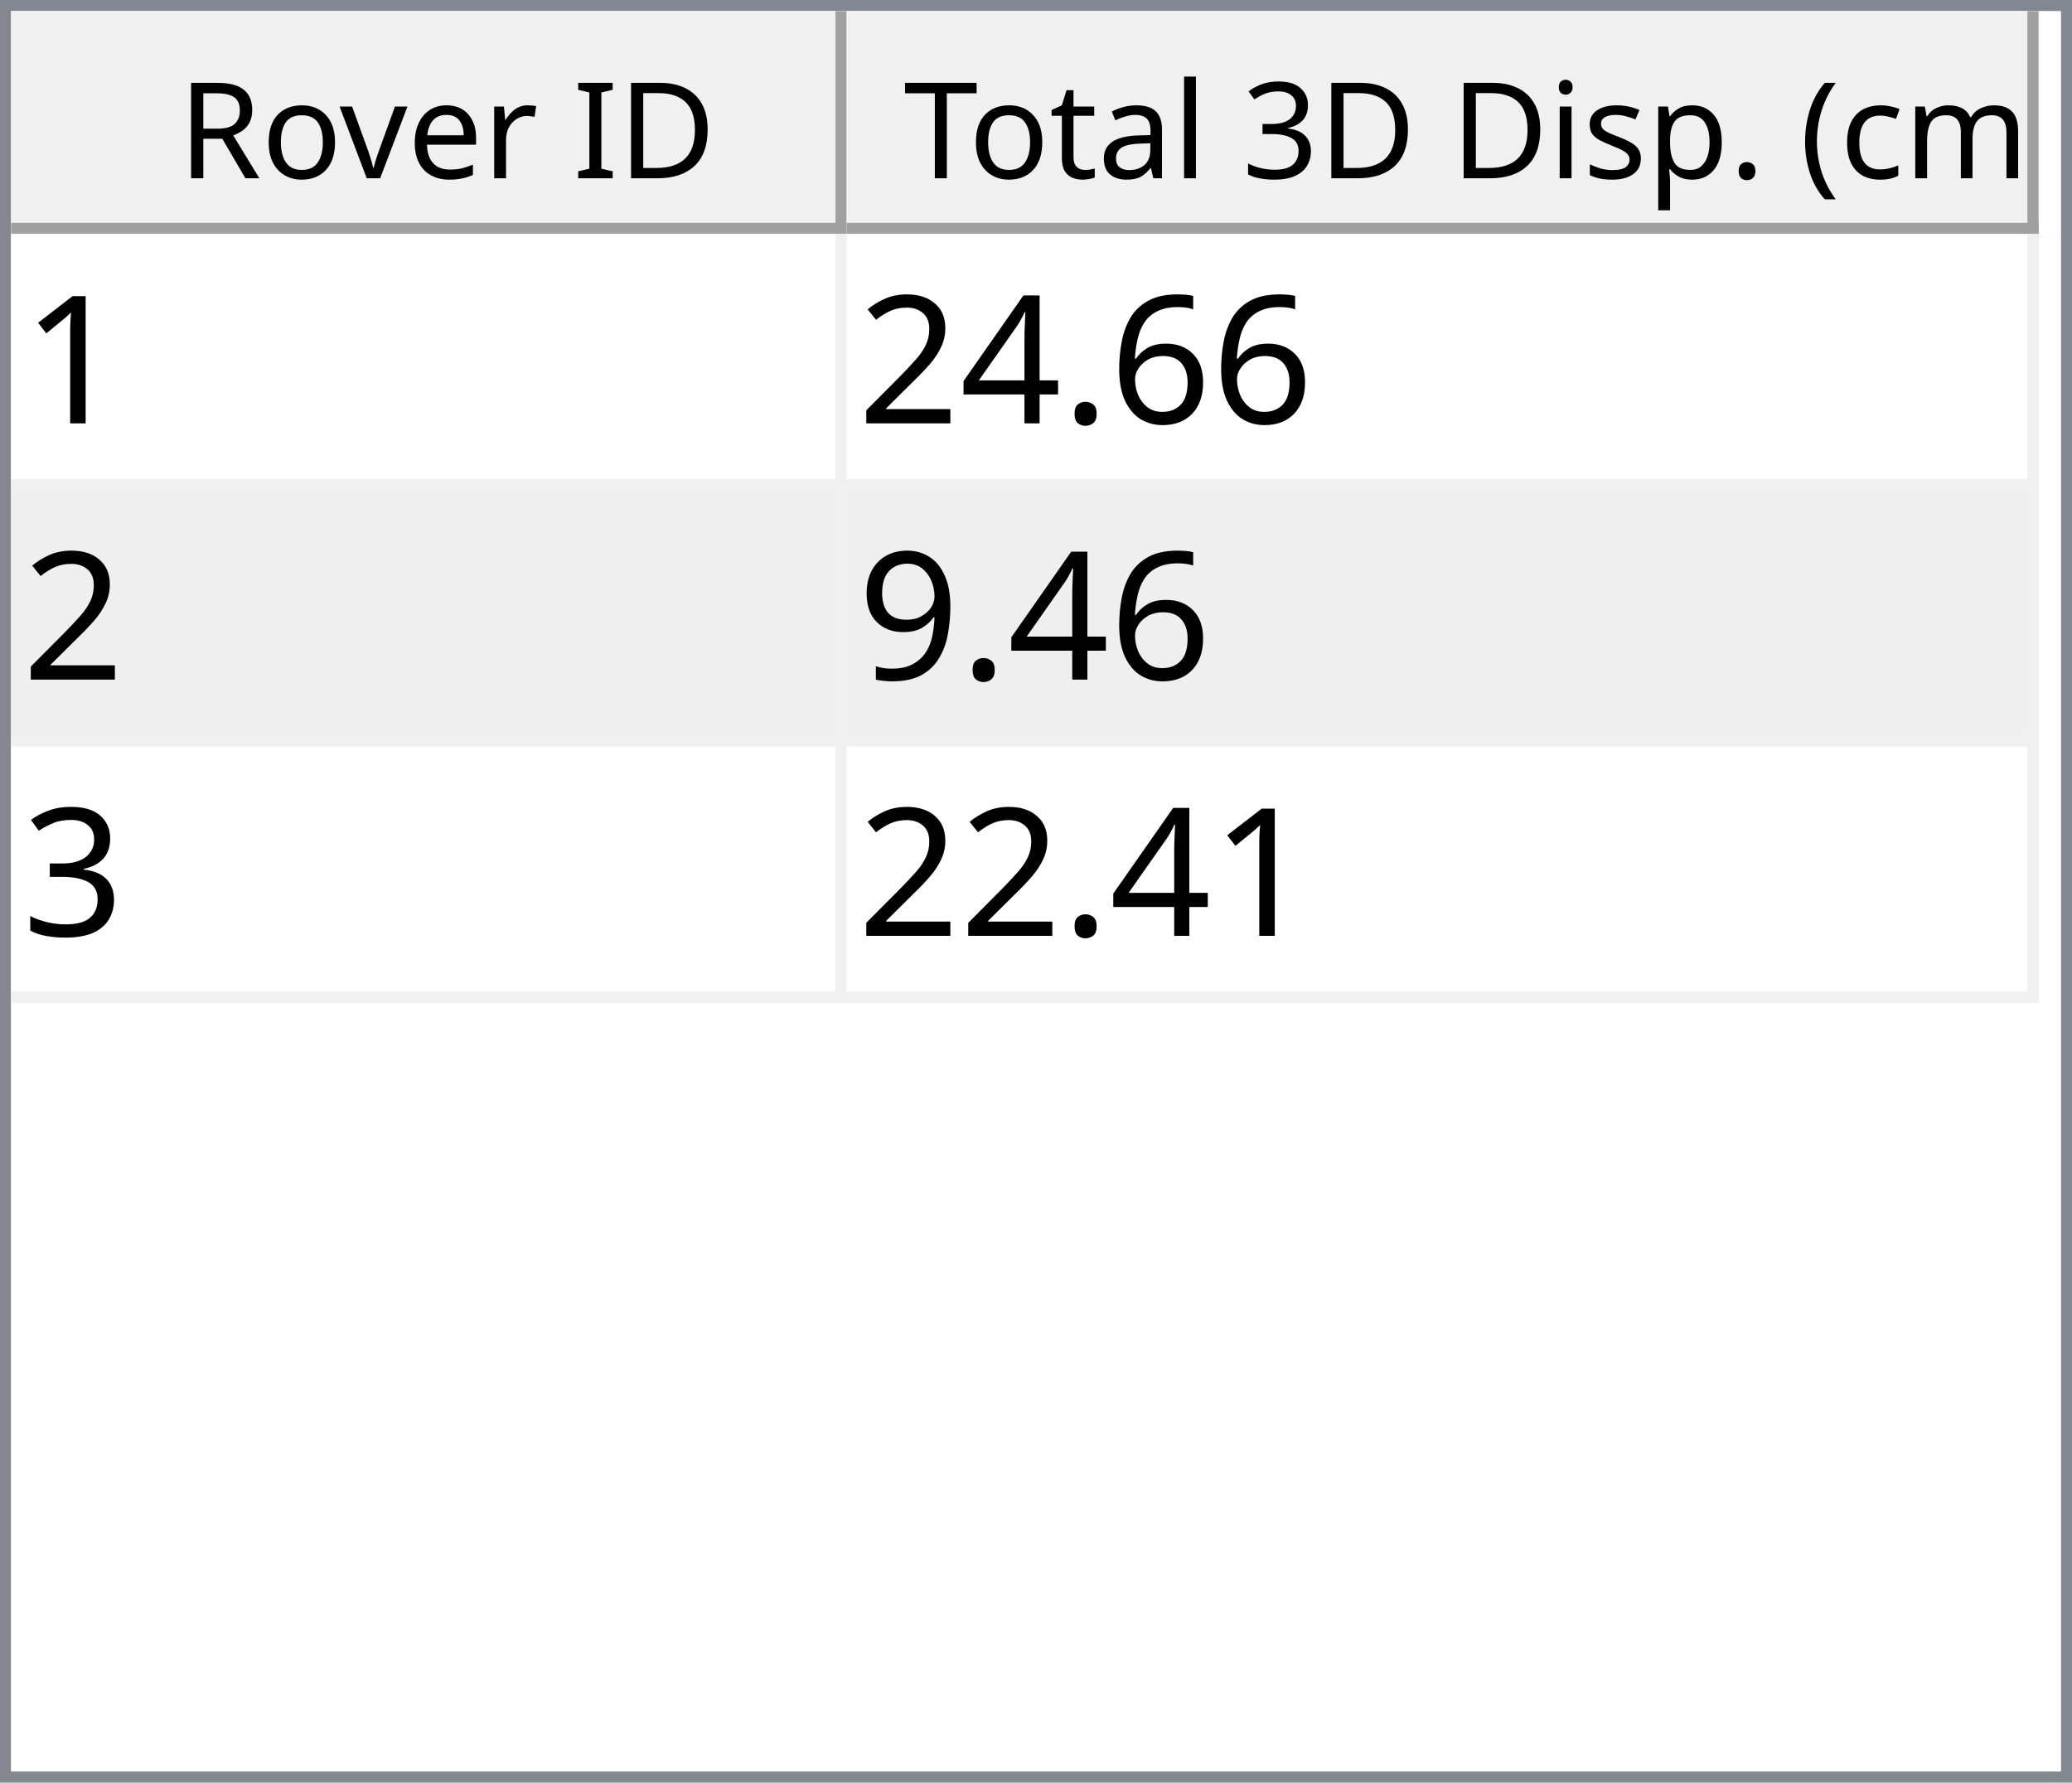
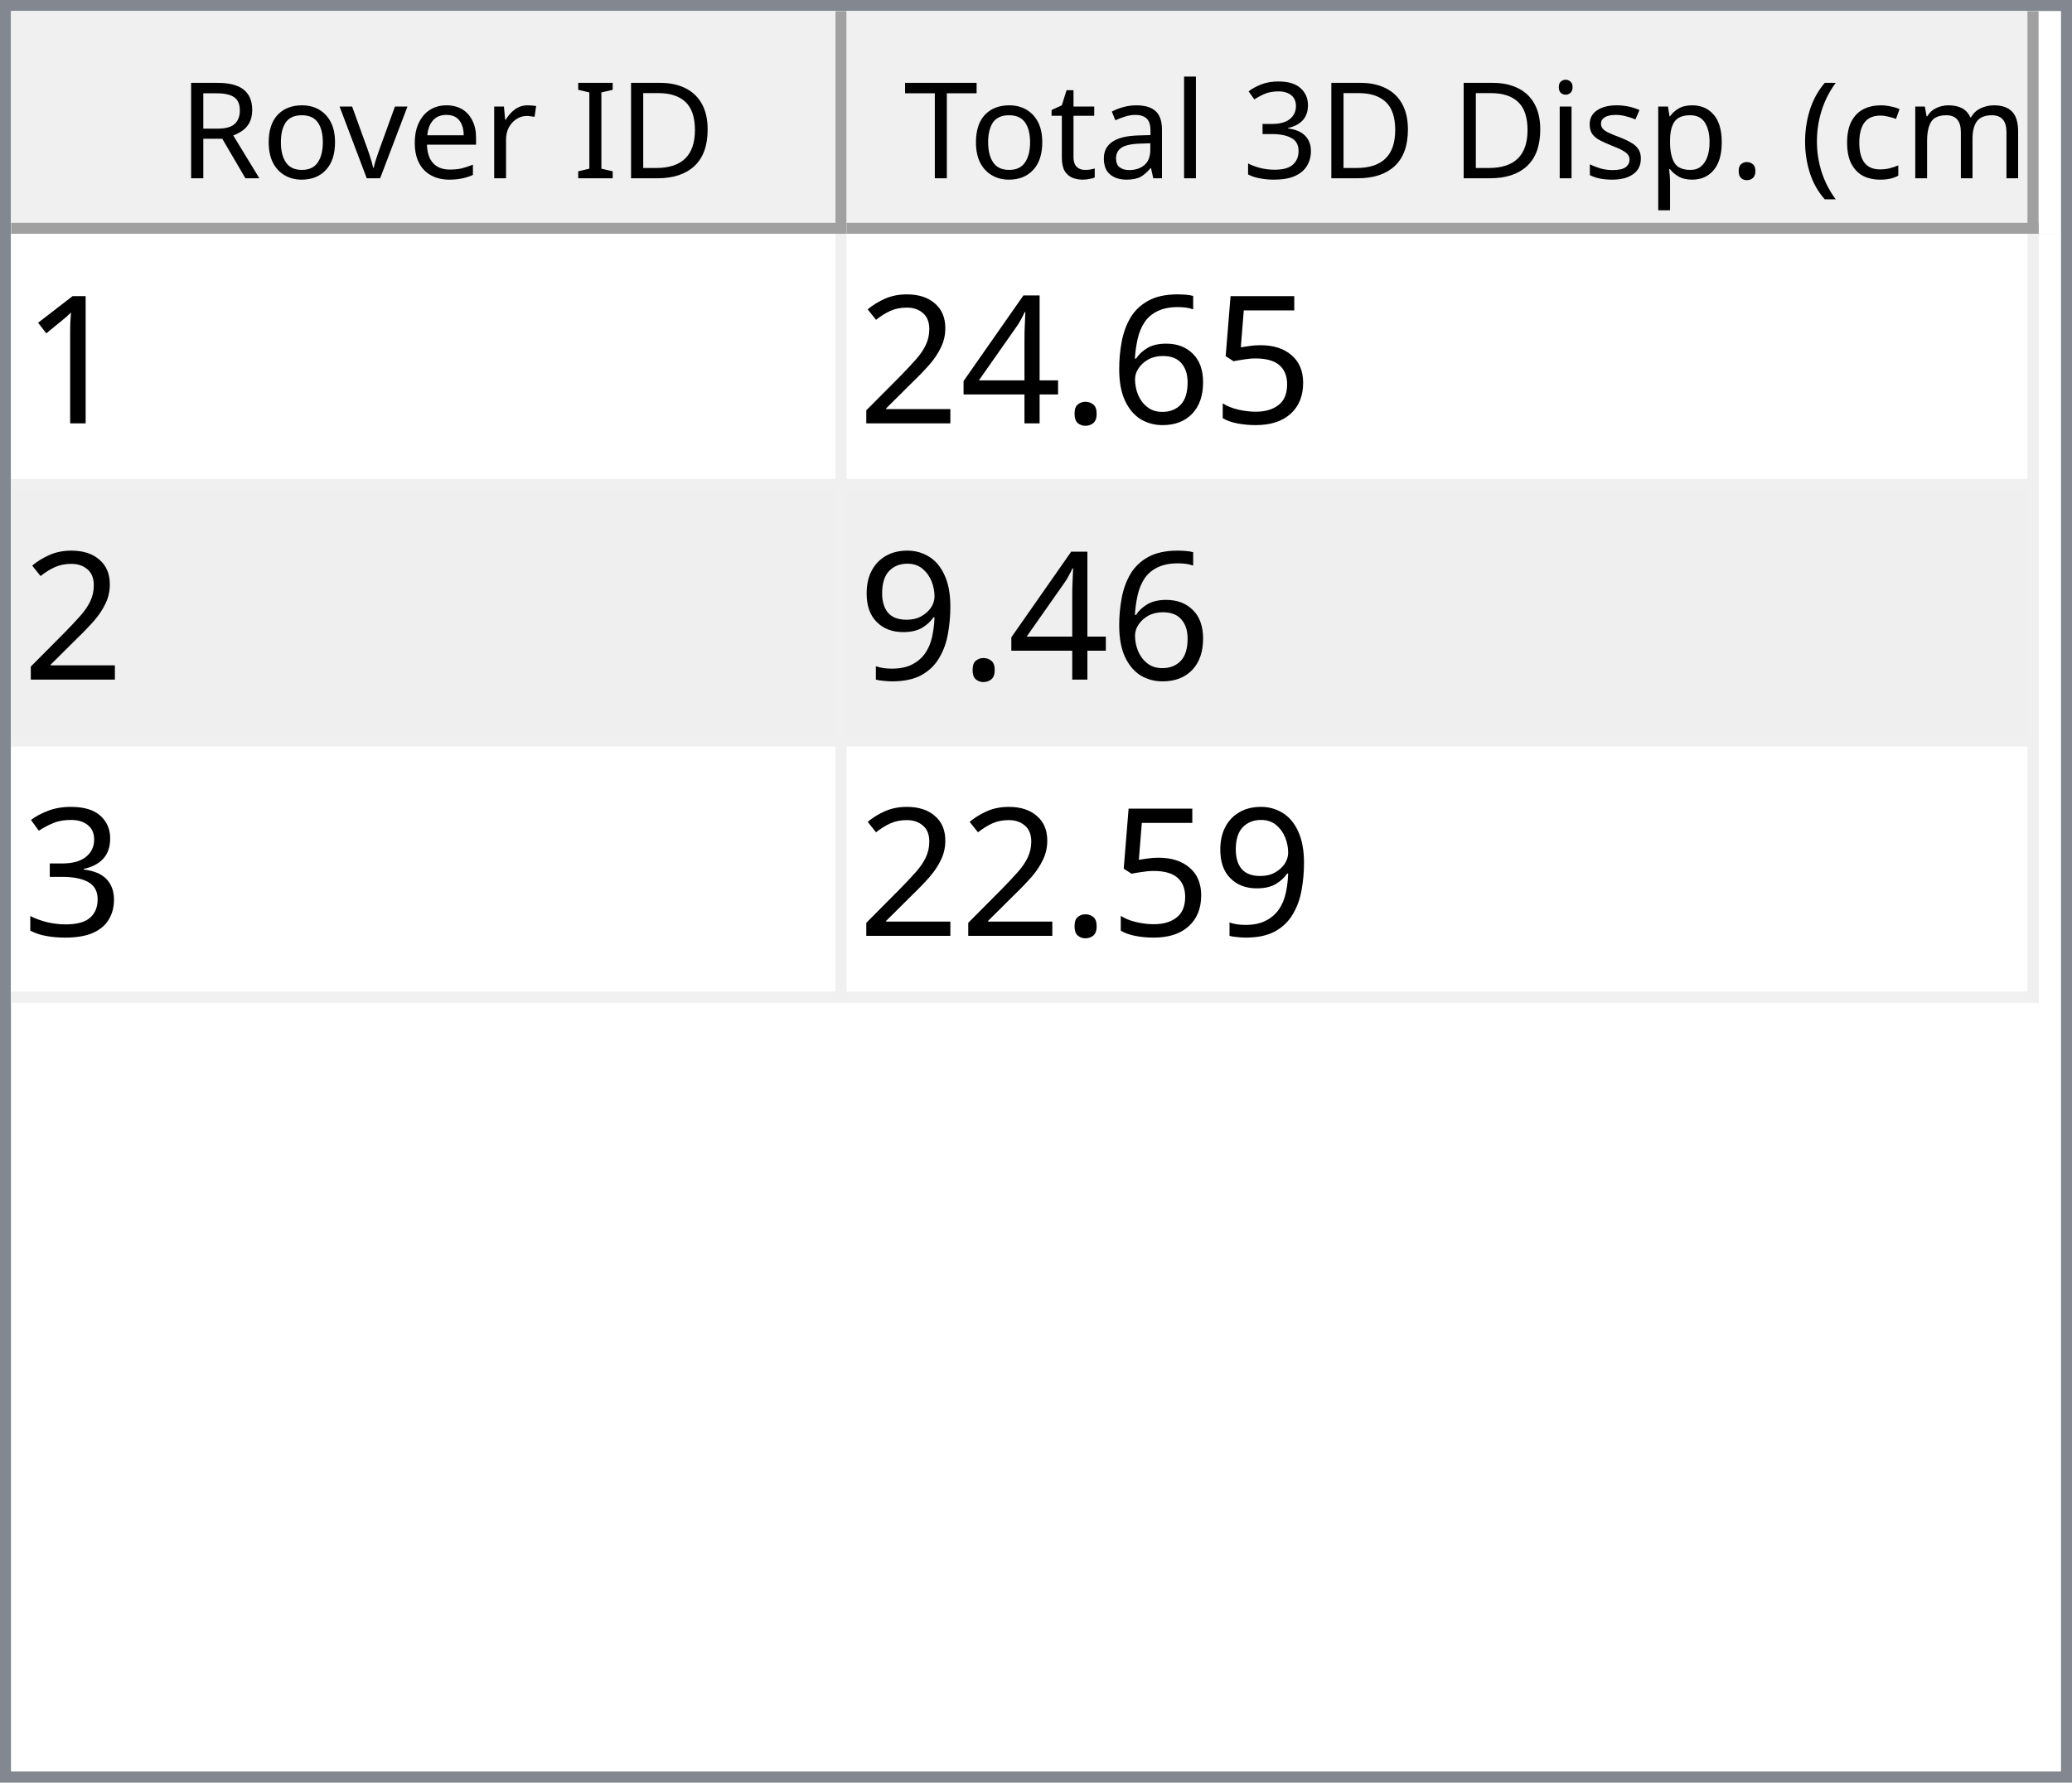
<svg xmlns="http://www.w3.org/2000/svg" style="fill-opacity:1; color-rendering:auto; color-interpolation:auto; text-rendering:auto; stroke:black; stroke-linecap:square; stroke-miterlimit:10; shape-rendering:auto; stroke-opacity:1; fill:black; stroke-dasharray:none; font-weight:normal; stroke-width:1; font-family:'Dialog'; font-style:normal; stroke-linejoin:miter; font-size:12px; stroke-dashoffset:0; image-rendering:auto;" width="186" height="160">
  <defs id="genericDefs" />
  <g>
    <defs id="defs1">
      <clipPath clipPathUnits="userSpaceOnUse" id="clipPath1">
        <path d="M0 0 L186 0 L186 160 L0 160 L0 0 Z" />
      </clipPath>
      <clipPath clipPathUnits="userSpaceOnUse" id="clipPath2">
        <path d="M0 0 L0 160 L186 160 L186 0 Z" />
      </clipPath>
      <clipPath clipPathUnits="userSpaceOnUse" id="clipPath3">
        <path d="M0 0 L0 20 L184 20 L184 0 Z" />
      </clipPath>
      <clipPath clipPathUnits="userSpaceOnUse" id="clipPath4">
        <path d="M0 0 L0 20 L75 20 L75 0 Z" />
      </clipPath>
      <clipPath clipPathUnits="userSpaceOnUse" id="clipPath5">
        <path d="M1 1 L1 19 L74 19 L74 1 Z" />
      </clipPath>
      <clipPath clipPathUnits="userSpaceOnUse" id="clipPath6">
        <path d="M0 0 L0 18 L73 18 L73 0 Z" />
      </clipPath>
      <clipPath clipPathUnits="userSpaceOnUse" id="clipPath7">
        <path d="M-0.5 -0.5 L-0.5 19.5 L74.5 19.5 L74.5 -0.5 Z" />
      </clipPath>
      <clipPath clipPathUnits="userSpaceOnUse" id="clipPath8">
        <path d="M0 0 L0 20 L107 20 L107 0 Z" />
      </clipPath>
      <clipPath clipPathUnits="userSpaceOnUse" id="clipPath9">
        <path d="M1 1 L1 19 L106 19 L106 1 Z" />
      </clipPath>
      <clipPath clipPathUnits="userSpaceOnUse" id="clipPath10">
        <path d="M0 0 L0 18 L105 18 L105 0 Z" />
      </clipPath>
      <clipPath clipPathUnits="userSpaceOnUse" id="clipPath11">
        <path d="M-0.5 -0.5 L-0.5 19.5 L106.5 19.5 L106.5 -0.5 Z" />
      </clipPath>
      <clipPath clipPathUnits="userSpaceOnUse" id="clipPath12">
        <path d="M0 0 L0 138 L184 138 L184 0 Z" />
      </clipPath>
      <clipPath clipPathUnits="userSpaceOnUse" id="clipPath13">
        <path d="M0 0 L0 69 L182 69 L182 0 Z" />
      </clipPath>
      <clipPath clipPathUnits="userSpaceOnUse" id="clipPath14">
        <path d="M-0.5 -0.5 L-0.5 68.5 L181.5 68.5 L181.5 -0.5 Z" />
      </clipPath>
      <clipPath clipPathUnits="userSpaceOnUse" id="clipPath15">
        <path d="M0 0 L0 22 L74 22 L74 0 Z" />
      </clipPath>
      <clipPath clipPathUnits="userSpaceOnUse" id="clipPath16">
        <path d="M0 0 L0 22 L106 22 L106 0 Z" />
      </clipPath>
      <font horiz-adv-x="64.551" id="font1">
        <font-face ascent="107.91" descent="25.098" units-per-em="100" style="font-style:normal; font-family:Segoe UI; font-weight:normal;" />
        <missing-glyph horiz-adv-x="64.551" d="M8.109 0 L8.109 68.266 L56.453 68.266 L56.453 0 L8.109 0 ZM15.328 7.234 L49.219 7.234 L49.219 61.031 L15.328 61.031 L15.328 7.234 Z" />
        <glyph unicode="D" horiz-adv-x="70.117" d="M9.188 0 L9.188 70.016 L28.516 70.016 Q65.531 70.016 65.531 35.891 Q65.531 19.672 55.25 9.836 Q44.969 0 27.734 0 L9.188 0 ZM17.391 62.594 L17.391 7.422 L27.828 7.422 Q41.609 7.422 49.273 14.797 Q56.938 22.172 56.938 35.688 Q56.938 62.594 28.328 62.594 L17.391 62.594 Z" />
        <glyph unicode="I" horiz-adv-x="26.611" d="M17.391 0 L9.188 0 L9.188 70.016 L17.391 70.016 L17.391 0 Z" />
        <glyph unicode=" " horiz-adv-x="27.393" d="" />
        <glyph unicode="r" horiz-adv-x="34.766" d="M34.188 41.891 Q32.078 43.5 28.125 43.5 Q23 43.5 19.555 38.672 Q16.109 33.844 16.109 25.484 L16.109 0 L8.109 0 L8.109 50 L16.109 50 L16.109 39.703 L16.312 39.703 Q18.016 44.969 21.531 47.922 Q25.047 50.875 29.391 50.875 Q32.516 50.875 34.188 50.203 L34.188 41.891 Z" />
        <glyph unicode="e" horiz-adv-x="52.295" d="M48.297 23 L12.984 23 Q13.188 14.656 17.484 10.109 Q21.781 5.562 29.297 5.562 Q37.75 5.562 44.828 11.141 L44.828 3.609 Q38.234 -1.172 27.391 -1.172 Q16.797 -1.172 10.742 5.641 Q4.688 12.453 4.688 24.812 Q4.688 36.469 11.305 43.82 Q17.922 51.172 27.734 51.172 Q37.547 51.172 42.922 44.828 Q48.297 38.484 48.297 27.203 L48.297 23 ZM40.094 29.781 Q40.047 36.719 36.75 40.578 Q33.453 44.438 27.594 44.438 Q21.922 44.438 17.969 40.383 Q14.016 36.328 13.094 29.781 L40.094 29.781 Z" />
        <glyph unicode="v" horiz-adv-x="47.9" d="M47.406 50 L27.484 0 L19.625 0 L0.688 50 L9.469 50 L22.172 13.672 Q23.578 9.672 23.922 6.688 L24.125 6.688 Q24.609 10.453 25.688 13.484 L38.969 50 L47.406 50 Z" />
        <glyph unicode="o" horiz-adv-x="58.594" d="M29 -1.172 Q17.922 -1.172 11.305 5.836 Q4.688 12.844 4.688 24.422 Q4.688 37.016 11.57 44.094 Q18.453 51.172 30.172 51.172 Q41.359 51.172 47.633 44.289 Q53.906 37.406 53.906 25.203 Q53.906 13.234 47.141 6.031 Q40.375 -1.172 29 -1.172 ZM29.594 44.438 Q21.875 44.438 17.383 39.188 Q12.891 33.938 12.891 24.703 Q12.891 15.828 17.43 10.695 Q21.969 5.562 29.594 5.562 Q37.359 5.562 41.531 10.594 Q45.703 15.625 45.703 24.906 Q45.703 34.281 41.531 39.359 Q37.359 44.438 29.594 44.438 Z" />
        <glyph unicode="R" horiz-adv-x="59.814" d="M59.375 0 L49.609 0 L37.891 19.625 Q36.281 22.359 34.766 24.289 Q33.25 26.219 31.664 27.438 Q30.078 28.656 28.25 29.219 Q26.422 29.781 24.125 29.781 L17.391 29.781 L17.391 0 L9.188 0 L9.188 70.016 L30.078 70.016 Q34.672 70.016 38.555 68.867 Q42.438 67.719 45.289 65.375 Q48.141 63.031 49.758 59.547 Q51.375 56.062 51.375 51.375 Q51.375 47.703 50.273 44.656 Q49.172 41.609 47.148 39.211 Q45.125 36.812 42.266 35.133 Q39.406 33.453 35.844 32.516 L35.844 32.328 Q37.594 31.547 38.891 30.547 Q40.188 29.547 41.359 28.18 Q42.531 26.812 43.68 25.078 Q44.828 23.344 46.234 21.047 L59.375 0 ZM17.391 62.594 L17.391 37.203 L28.516 37.203 Q31.594 37.203 34.203 38.133 Q36.812 39.062 38.719 40.797 Q40.625 42.531 41.703 45.047 Q42.781 47.562 42.781 50.688 Q42.781 56.297 39.141 59.445 Q35.5 62.594 28.609 62.594 L17.391 62.594 Z" />
        <glyph unicode=")" horiz-adv-x="30.176" d="M8.297 -15.922 L1.172 -15.922 Q16.406 2.344 16.406 26.812 Q16.406 51.469 1.078 70.016 L8.297 70.016 Q23.531 52.156 23.531 26.703 Q23.531 1.375 8.297 -15.922 Z" />
        <glyph unicode="m" horiz-adv-x="86.133" d="M79.109 0 L71.094 0 L71.094 28.719 Q71.094 37.016 68.531 40.727 Q65.969 44.438 59.906 44.438 Q54.781 44.438 51.195 39.75 Q47.609 35.062 47.609 28.516 L47.609 0 L39.594 0 L39.594 29.688 Q39.594 44.438 28.219 44.438 Q22.953 44.438 19.531 40.016 Q16.109 35.594 16.109 28.516 L16.109 0 L8.109 0 L8.109 50 L16.109 50 L16.109 42.094 L16.312 42.094 Q21.625 51.172 31.844 51.172 Q36.969 51.172 40.773 48.312 Q44.578 45.453 46 40.828 Q51.562 51.172 62.594 51.172 Q79.109 51.172 79.109 30.812 L79.109 0 Z" />
        <glyph unicode="c" horiz-adv-x="46.191" d="M42.188 2.297 Q36.422 -1.172 28.516 -1.172 Q17.828 -1.172 11.258 5.789 Q4.688 12.75 4.688 23.828 Q4.688 36.188 11.766 43.68 Q18.844 51.172 30.672 51.172 Q37.25 51.172 42.281 48.734 L42.281 40.531 Q36.719 44.438 30.375 44.438 Q22.703 44.438 17.797 38.945 Q12.891 33.453 12.891 24.516 Q12.891 15.719 17.508 10.641 Q22.125 5.562 29.891 5.562 Q36.422 5.562 42.188 9.906 L42.188 2.297 Z" />
        <glyph unicode="(" horiz-adv-x="30.176" d="M29.109 -15.922 L21.969 -15.922 Q6.844 1.375 6.844 26.703 Q6.844 52.156 21.969 70.016 L29.203 70.016 Q13.875 51.469 13.875 26.812 Q13.875 2.344 29.109 -15.922 Z" />
        <glyph unicode="." horiz-adv-x="21.68" d="M10.891 -1.078 Q8.641 -1.078 7.055 0.539 Q5.469 2.156 5.469 4.391 Q5.469 6.641 7.055 8.273 Q8.641 9.906 10.891 9.906 Q13.188 9.906 14.797 8.273 Q16.406 6.641 16.406 4.391 Q16.406 2.156 14.797 0.539 Q13.188 -1.078 10.891 -1.078 Z" />
        <glyph unicode="p" horiz-adv-x="58.789" d="M16.312 7.234 L16.109 7.234 L16.109 -23 L8.109 -23 L8.109 50 L16.109 50 L16.109 41.219 L16.312 41.219 Q22.219 51.172 33.594 51.172 Q43.266 51.172 48.688 44.461 Q54.109 37.75 54.109 26.469 Q54.109 13.922 48 6.375 Q41.891 -1.172 31.297 -1.172 Q21.578 -1.172 16.312 7.234 ZM16.109 27.391 L16.109 20.406 Q16.109 14.203 20.141 9.883 Q24.172 5.562 30.375 5.562 Q37.641 5.562 41.773 11.133 Q45.906 16.703 45.906 26.609 Q45.906 34.969 42.047 39.703 Q38.188 44.438 31.594 44.438 Q24.609 44.438 20.359 39.578 Q16.109 34.719 16.109 27.391 Z" />
        <glyph unicode="s" horiz-adv-x="42.432" d="M5.078 1.812 L5.078 10.406 Q11.625 5.562 19.484 5.562 Q30.031 5.562 30.031 12.594 Q30.031 14.594 29.125 15.992 Q28.219 17.391 26.68 18.461 Q25.141 19.531 23.07 20.383 Q21 21.234 18.609 22.172 Q15.281 23.484 12.766 24.828 Q10.25 26.172 8.57 27.859 Q6.891 29.547 6.031 31.695 Q5.172 33.844 5.172 36.719 Q5.172 40.234 6.789 42.945 Q8.406 45.656 11.086 47.484 Q13.766 49.312 17.211 50.242 Q20.656 51.172 24.312 51.172 Q30.812 51.172 35.938 48.922 L35.938 40.828 Q30.422 44.438 23.25 44.438 Q21 44.438 19.195 43.922 Q17.391 43.406 16.094 42.477 Q14.797 41.547 14.086 40.258 Q13.375 38.969 13.375 37.406 Q13.375 35.453 14.086 34.133 Q14.797 32.812 16.164 31.789 Q17.531 30.766 19.484 29.938 Q21.438 29.109 23.922 28.125 Q27.25 26.859 29.883 25.516 Q32.516 24.172 34.375 22.484 Q36.234 20.797 37.234 18.602 Q38.234 16.406 38.234 13.375 Q38.234 9.672 36.602 6.938 Q34.969 4.203 32.234 2.398 Q29.5 0.594 25.93 -0.289 Q22.359 -1.172 18.453 -1.172 Q10.75 -1.172 5.078 1.812 Z" />
        <glyph unicode="i" horiz-adv-x="24.219" d="M12.203 62.703 Q10.062 62.703 8.547 64.164 Q7.031 65.625 7.031 67.875 Q7.031 70.125 8.547 71.609 Q10.062 73.094 12.203 73.094 Q14.406 73.094 15.945 71.609 Q17.484 70.125 17.484 67.875 Q17.484 65.719 15.945 64.211 Q14.406 62.703 12.203 62.703 ZM16.109 0 L8.109 0 L8.109 50 L16.109 50 L16.109 0 Z" />
        <glyph unicode="3" horiz-adv-x="53.906" d="M46.531 19.828 Q46.531 15.094 44.75 11.211 Q42.969 7.328 39.719 4.57 Q36.469 1.812 31.93 0.297 Q27.391 -1.219 21.922 -1.219 Q11.922 -1.219 6 2.594 L6 11.188 Q13.094 5.609 22.219 5.609 Q25.875 5.609 28.828 6.539 Q31.781 7.469 33.906 9.227 Q36.031 10.984 37.18 13.477 Q38.328 15.969 38.328 19.094 Q38.328 32.812 18.797 32.812 L12.984 32.812 L12.984 39.594 L18.5 39.594 Q35.797 39.594 35.797 52.484 Q35.797 64.406 22.609 64.406 Q15.188 64.406 8.688 59.422 L8.688 67.188 Q15.375 71.188 24.609 71.188 Q29 71.188 32.57 69.969 Q36.141 68.75 38.68 66.555 Q41.219 64.359 42.609 61.281 Q44 58.203 44 54.5 Q44 40.672 30.031 36.719 L30.031 36.531 Q33.594 36.141 36.625 34.797 Q39.656 33.453 41.852 31.305 Q44.047 29.156 45.289 26.25 Q46.531 23.344 46.531 19.828 Z" />
        <glyph unicode="l" horiz-adv-x="24.219" d="M16.109 0 L8.109 0 L8.109 74.031 L16.109 74.031 L16.109 0 Z" />
        <glyph unicode="a" horiz-adv-x="50.879" d="M43.891 0 L35.891 0 L35.891 7.812 L35.688 7.812 Q30.469 -1.172 20.312 -1.172 Q12.844 -1.172 8.617 2.781 Q4.391 6.734 4.391 13.281 Q4.391 27.297 20.906 29.594 L35.891 31.688 Q35.891 44.438 25.594 44.438 Q16.547 44.438 9.281 38.281 L9.281 46.484 Q16.656 51.172 26.266 51.172 Q43.891 51.172 43.891 32.516 L43.891 0 ZM35.891 25.297 L23.828 23.641 Q18.266 22.859 15.43 20.875 Q12.594 18.891 12.594 13.875 Q12.594 10.203 15.211 7.883 Q17.828 5.562 22.172 5.562 Q28.125 5.562 32.008 9.742 Q35.891 13.922 35.891 20.312 L35.891 25.297 Z" />
        <glyph unicode="t" horiz-adv-x="33.887" d="M31.297 0.484 Q28.469 -1.078 23.828 -1.078 Q10.688 -1.078 10.688 13.578 L10.688 43.172 L2.094 43.172 L2.094 50 L10.688 50 L10.688 62.203 L18.703 64.797 L18.703 50 L31.297 50 L31.297 43.172 L18.703 43.172 L18.703 14.984 Q18.703 9.969 20.414 7.82 Q22.125 5.672 26.078 5.672 Q29.109 5.672 31.297 7.328 L31.297 0.484 Z" />
        <glyph unicode="T" horiz-adv-x="52.393" d="M50.594 62.594 L30.375 62.594 L30.375 0 L22.172 0 L22.172 62.594 L2 62.594 L2 70.016 L50.594 70.016 L50.594 62.594 Z" />
      </font>
      <font horiz-adv-x="75.0" id="font2">
        <font-face ascent="100.537" descent="21.973" units-per-em="100" style="font-style:normal; font-family:sans-serif; font-weight:normal;" />
        <missing-glyph horiz-adv-x="75.0" d="M12.5 0 L12.5 62.5 L62.5 62.5 L62.5 0 L12.5 0 ZM14.062 1.562 L60.938 1.562 L60.938 60.938 L14.062 60.938 L14.062 1.562 Z" />
        <glyph unicode="1" horiz-adv-x="55.615" d="M37.25 0 L28.469 0 L28.469 56 Q25.297 52.984 20.141 49.953 Q14.984 46.922 10.891 45.406 L10.891 53.906 Q18.266 57.375 23.781 62.305 Q29.297 67.234 31.594 71.875 L37.25 71.875 L37.25 0 Z" />
+         <glyph unicode="5" horiz-adv-x="55.615" d="M4.156 18.75 L13.375 19.531 Q14.406 12.797 18.141 9.398 Q21.875 6 27.156 6 Q33.5 6 37.891 10.789 Q42.281 15.578 42.281 23.484 Q42.281 31 38.062 35.352 Q33.844 39.703 27 39.703 Q22.75 39.703 19.336 37.773 Q15.922 35.844 13.969 32.766 L5.719 33.844 L12.641 70.609 L48.25 70.609 L48.25 62.203 L19.672 62.203 L15.828 42.969 Q22.266 47.469 29.344 47.469 Q38.719 47.469 45.164 40.969 Q51.609 34.469 51.609 24.266 Q51.609 14.547 45.953 7.469 Q39.062 -1.219 27.156 -1.219 Q17.391 -1.219 11.211 4.25 Q5.031 9.719 4.156 18.75 Z" />
        <glyph unicode="6" horiz-adv-x="55.615" d="M49.75 54.047 L41.016 53.375 Q39.844 58.547 37.703 60.891 Q34.125 64.656 28.906 64.656 Q24.703 64.656 21.531 62.312 Q17.391 59.281 14.992 53.469 Q12.594 47.656 12.5 36.922 Q15.672 41.75 20.266 44.094 Q24.859 46.438 29.891 46.438 Q38.672 46.438 44.852 39.969 Q51.031 33.5 51.031 23.25 Q51.031 16.5 48.125 10.719 Q45.219 4.938 40.141 1.859 Q35.062 -1.219 28.609 -1.219 Q17.625 -1.219 10.695 6.859 Q3.766 14.938 3.766 33.5 Q3.766 54.25 11.422 63.672 Q18.109 71.875 29.438 71.875 Q37.891 71.875 43.289 67.141 Q48.688 62.406 49.75 54.047 ZM13.875 23.188 Q13.875 18.656 15.797 14.508 Q17.719 10.359 21.188 8.18 Q24.656 6 28.469 6 Q34.031 6 38.039 10.492 Q42.047 14.984 42.047 22.703 Q42.047 30.125 38.086 34.398 Q34.125 38.672 28.125 38.672 Q22.172 38.672 18.023 34.398 Q13.875 30.125 13.875 23.188 Z" />
        <glyph unicode="." horiz-adv-x="27.783" d="M9.078 0 L9.078 10.016 L19.094 10.016 L19.094 0 L9.078 0 Z" />
        <glyph unicode="4" horiz-adv-x="55.615" d="M32.328 0 L32.328 17.141 L1.266 17.141 L1.266 25.203 L33.938 71.578 L41.109 71.578 L41.109 25.203 L50.781 25.203 L50.781 17.141 L41.109 17.141 L41.109 0 L32.328 0 ZM32.328 25.203 L32.328 57.469 L9.906 25.203 L32.328 25.203 Z" />
        <glyph unicode="2" horiz-adv-x="55.615" d="M50.344 8.453 L50.344 0 L3.031 0 Q2.938 3.172 4.047 6.109 Q5.859 10.938 9.836 15.625 Q13.812 20.312 21.344 26.469 Q33.016 36.031 37.117 41.625 Q41.219 47.219 41.219 52.203 Q41.219 57.422 37.477 61.008 Q33.734 64.594 27.734 64.594 Q21.391 64.594 17.578 60.789 Q13.766 56.984 13.719 50.25 L4.688 51.172 Q5.609 61.281 11.664 66.578 Q17.719 71.875 27.938 71.875 Q38.234 71.875 44.242 66.164 Q50.25 60.453 50.25 52 Q50.25 47.703 48.492 43.555 Q46.734 39.406 42.656 34.812 Q38.578 30.219 29.109 22.219 Q21.188 15.578 18.945 13.211 Q16.703 10.844 15.234 8.453 L50.344 8.453 Z" />
        <glyph unicode="9" horiz-adv-x="55.615" d="M5.469 16.547 L13.922 17.328 Q14.984 11.375 18.016 8.688 Q21.047 6 25.781 6 Q29.828 6 32.883 7.859 Q35.938 9.719 37.891 12.82 Q39.844 15.922 41.164 21.195 Q42.484 26.469 42.484 31.938 Q42.484 32.516 42.438 33.688 Q39.797 29.5 35.234 26.883 Q30.672 24.266 25.344 24.266 Q16.453 24.266 10.305 30.711 Q4.156 37.156 4.156 47.703 Q4.156 58.594 10.578 65.234 Q17 71.875 26.656 71.875 Q33.641 71.875 39.43 68.117 Q45.219 64.359 48.219 57.398 Q51.219 50.438 51.219 37.25 Q51.219 23.531 48.242 15.406 Q45.266 7.281 39.383 3.031 Q33.5 -1.219 25.594 -1.219 Q17.188 -1.219 11.867 3.445 Q6.547 8.109 5.469 16.547 ZM41.453 48.141 Q41.453 55.719 37.43 60.156 Q33.406 64.594 27.734 64.594 Q21.875 64.594 17.531 59.812 Q13.188 55.031 13.188 47.406 Q13.188 40.578 17.312 36.305 Q21.438 32.031 27.484 32.031 Q33.594 32.031 37.523 36.305 Q41.453 40.578 41.453 48.141 Z" />
        <glyph unicode="3" horiz-adv-x="55.615" d="M4.203 18.891 L12.984 20.062 Q14.5 12.594 18.141 9.297 Q21.781 6 27 6 Q33.203 6 37.477 10.297 Q41.75 14.594 41.75 20.953 Q41.75 27 37.797 30.93 Q33.844 34.859 27.734 34.859 Q25.25 34.859 21.531 33.891 L22.516 41.609 Q23.391 41.5 23.922 41.5 Q29.547 41.5 34.039 44.43 Q38.531 47.359 38.531 53.469 Q38.531 58.297 35.258 61.477 Q31.984 64.656 26.812 64.656 Q21.688 64.656 18.266 61.43 Q14.844 58.203 13.875 51.766 L5.078 53.328 Q6.688 62.156 12.398 67.016 Q18.109 71.875 26.609 71.875 Q32.469 71.875 37.398 69.359 Q42.328 66.844 44.945 62.5 Q47.562 58.156 47.562 53.266 Q47.562 48.641 45.07 44.828 Q42.578 41.016 37.703 38.766 Q44.047 37.312 47.562 32.695 Q51.078 28.078 51.078 21.141 Q51.078 11.766 44.242 5.25 Q37.406 -1.266 26.953 -1.266 Q17.531 -1.266 11.305 4.352 Q5.078 9.969 4.203 18.891 Z" />
      </font>
    </defs>
    <g style="fill:white; stroke:white;">
      <rect x="0" y="0" width="186" style="clip-path:url(#clipPath1); stroke:none;" height="160" />
    </g>
    <g style="fill:white; text-rendering:optimizeSpeed; color-rendering:optimizeSpeed; image-rendering:optimizeSpeed; shape-rendering:crispEdges; stroke:white; color-interpolation:sRGB;">
      <rect x="0" width="186" height="160" y="0" style="stroke:none;" />
      <path style="stroke:none;" d="M0 160 L186 160 L186 0 L0 0 Z" />
    </g>
    <g style="fill:rgb(240,240,240); font-family:'Segoe UI'; stroke:rgb(240,240,240);">
      <rect x="0" y="0" width="186" style="clip-path:url(#clipPath2); stroke:none;" height="160" />
    </g>
    <g style="fill:rgb(130,135,144); font-family:'Segoe UI'; stroke:rgb(130,135,144);">
      <path d="M0 0 L186 0 L186 160 L0 160 L0 0 ZM1 1 L185 1 L185 159 L1 159 L1 1 Z" style="fill-rule:evenodd; clip-path:url(#clipPath2); stroke:none;" />
    </g>
    <g style="fill:white; font-family:'Segoe UI'; stroke:white;" transform="translate(1,1)">
      <rect x="0" y="0" width="184" style="clip-path:url(#clipPath3); stroke:none;" height="20" />
    </g>
    <g style="fill:rgb(240,240,240); font-family:'Segoe UI'; stroke:rgb(240,240,240);" transform="translate(1,1)">
      <rect x="0" y="0" width="75" style="clip-path:url(#clipPath4); stroke:none;" height="20" />
    </g>
    <g style="font-family:'Segoe UI';" transform="translate(2,2)">
      <text x="14" xml:space="preserve" y="14" style="clip-path:url(#clipPath6); stroke:none;">Rover ID</text>
    </g>
    <g style="fill:rgb(160,160,160); font-family:'Segoe UI'; stroke:rgb(160,160,160); stroke-linejoin:bevel;" transform="translate(1.5,1.5)">
      <line x1="74" x2="74" y1="0" style="fill:none; clip-path:url(#clipPath7);" y2="19" />
    </g>
    <g style="fill:rgb(160,160,160); font-family:'Segoe UI'; stroke:rgb(160,160,160); stroke-linejoin:bevel;" transform="matrix(1,0,0,1,1,1) translate(0.5,0.5)">
      <line x1="0" x2="74" y1="19" style="fill:none; clip-path:url(#clipPath7);" y2="19" />
    </g>
    <g style="fill:rgb(240,240,240); font-family:'Segoe UI'; stroke:rgb(240,240,240);" transform="translate(76,1)">
      <rect x="0" y="0" width="107" style="clip-path:url(#clipPath8); stroke:none;" height="20" />
    </g>
    <g style="font-family:'Segoe UI';" transform="translate(77,2)">
      <text x="1" xml:space="preserve" y="14" style="clip-path:url(#clipPath10); stroke:none;"> Total 3D Disp. (cm)</text>
    </g>
    <g style="fill:rgb(160,160,160); font-family:'Segoe UI'; stroke:rgb(160,160,160); stroke-linejoin:bevel;" transform="translate(76.5,1.5)">
      <line x1="106" x2="106" y1="0" style="fill:none; clip-path:url(#clipPath11);" y2="19" />
    </g>
    <g style="fill:rgb(160,160,160); font-family:'Segoe UI'; stroke:rgb(160,160,160); stroke-linejoin:bevel;" transform="matrix(1,0,0,1,76,1) translate(0.5,0.5)">
      <line x1="0" x2="106" y1="19" style="fill:none; clip-path:url(#clipPath11);" y2="19" />
    </g>
    <g style="fill:white; font-family:'Segoe UI'; stroke:white;" transform="translate(1,21)">
      <rect x="0" y="0" width="184" style="clip-path:url(#clipPath12); stroke:none;" height="138" />
    </g>
    <g style="fill:rgb(240,240,240); font-size:16px; font-family:sans-serif; stroke:rgb(240,240,240);" transform="translate(1,21)">
      <rect x="0" y="0" width="182" style="clip-path:url(#clipPath13); stroke:none;" height="69" />
      <line transform="translate(0.5,0.5)" x1="0" x2="181" y1="22" style="clip-path:url(#clipPath14); fill:none; stroke-linejoin:bevel;" y2="22" />
    </g>
    <g transform="matrix(1,0,0,1,1,21) translate(0.5,0.5)" style="fill:rgb(240,240,240); font-size:16px; font-family:sans-serif; stroke:rgb(240,240,240); stroke-linejoin:bevel;">
      <line x1="0" x2="181" y1="45" style="fill:none; clip-path:url(#clipPath14);" y2="45" />
    </g>
    <g transform="matrix(1,0,0,1,1,21) translate(0.5,0.5)" style="fill:rgb(240,240,240); font-size:16px; font-family:sans-serif; stroke:rgb(240,240,240); stroke-linejoin:bevel;">
      <line x1="0" x2="181" y1="68" style="fill:none; clip-path:url(#clipPath14);" y2="68" />
    </g>
    <g transform="matrix(1,0,0,1,1,21) translate(0.5,0.5)" style="fill:rgb(240,240,240); font-size:16px; font-family:sans-serif; stroke:rgb(240,240,240); stroke-linejoin:bevel;">
      <line x1="74" x2="74" y1="0" style="fill:none; clip-path:url(#clipPath14);" y2="68" />
    </g>
    <g transform="matrix(1,0,0,1,1,21) translate(0.5,0.5)" style="fill:rgb(240,240,240); font-size:16px; font-family:sans-serif; stroke:rgb(240,240,240); stroke-linejoin:bevel;">
      <line x1="181" x2="181" y1="0" style="fill:none; clip-path:url(#clipPath14);" y2="68" />
    </g>
    <g style="fill:white; font-size:16px; font-family:sans-serif; stroke:white;" transform="matrix(1,0,0,1,1,21)">
      <rect x="0" y="0" width="74" style="clip-path:url(#clipPath15); stroke:none;" height="22" />
      <text x="1" y="17" style="fill:black; clip-path:url(#clipPath15); stroke:none;" xml:space="preserve">1</text>
    </g>
    <g style="fill:white; font-size:16px; font-family:sans-serif; stroke:white;" transform="matrix(1,0,0,1,1,21) translate(75,0)">
      <rect x="0" y="0" width="106" style="clip-path:url(#clipPath16); stroke:none;" height="22" />
-       <text x="1" y="17" style="fill:black; clip-path:url(#clipPath16); stroke:none;" xml:space="preserve">24.66</text>
+       <text x="1" y="17" style="fill:black; clip-path:url(#clipPath16); stroke:none;" xml:space="preserve">24.65</text>
    </g>
    <g style="fill:rgb(239,239,239); font-size:16px; font-family:sans-serif; stroke:rgb(239,239,239);" transform="matrix(1,0,0,1,1,21) translate(0,23)">
      <rect x="0" y="0" width="74" style="clip-path:url(#clipPath15); stroke:none;" height="22" />
      <text x="1" y="17" style="fill:black; clip-path:url(#clipPath15); stroke:none;" xml:space="preserve">2</text>
    </g>
    <g style="fill:rgb(239,239,239); font-size:16px; font-family:sans-serif; stroke:rgb(239,239,239);" transform="matrix(1,0,0,1,1,21) translate(75,23)">
      <rect x="0" y="0" width="106" style="clip-path:url(#clipPath16); stroke:none;" height="22" />
      <text x="1" y="17" style="fill:black; clip-path:url(#clipPath16); stroke:none;" xml:space="preserve">9.46</text>
    </g>
    <g style="fill:white; font-size:16px; font-family:sans-serif; stroke:white;" transform="matrix(1,0,0,1,1,21) translate(0,46)">
      <rect x="0" y="0" width="74" style="clip-path:url(#clipPath15); stroke:none;" height="22" />
      <text x="1" y="17" style="fill:black; clip-path:url(#clipPath15); stroke:none;" xml:space="preserve">3</text>
    </g>
    <g style="fill:white; font-size:16px; font-family:sans-serif; stroke:white;" transform="matrix(1,0,0,1,1,21) translate(75,46)">
      <rect x="0" y="0" width="106" style="clip-path:url(#clipPath16); stroke:none;" height="22" />
-       <text x="1" y="17" style="fill:black; clip-path:url(#clipPath16); stroke:none;" xml:space="preserve">22.41</text>
+       <text x="1" y="17" style="fill:black; clip-path:url(#clipPath16); stroke:none;" xml:space="preserve">22.59</text>
    </g>
  </g>
</svg>
